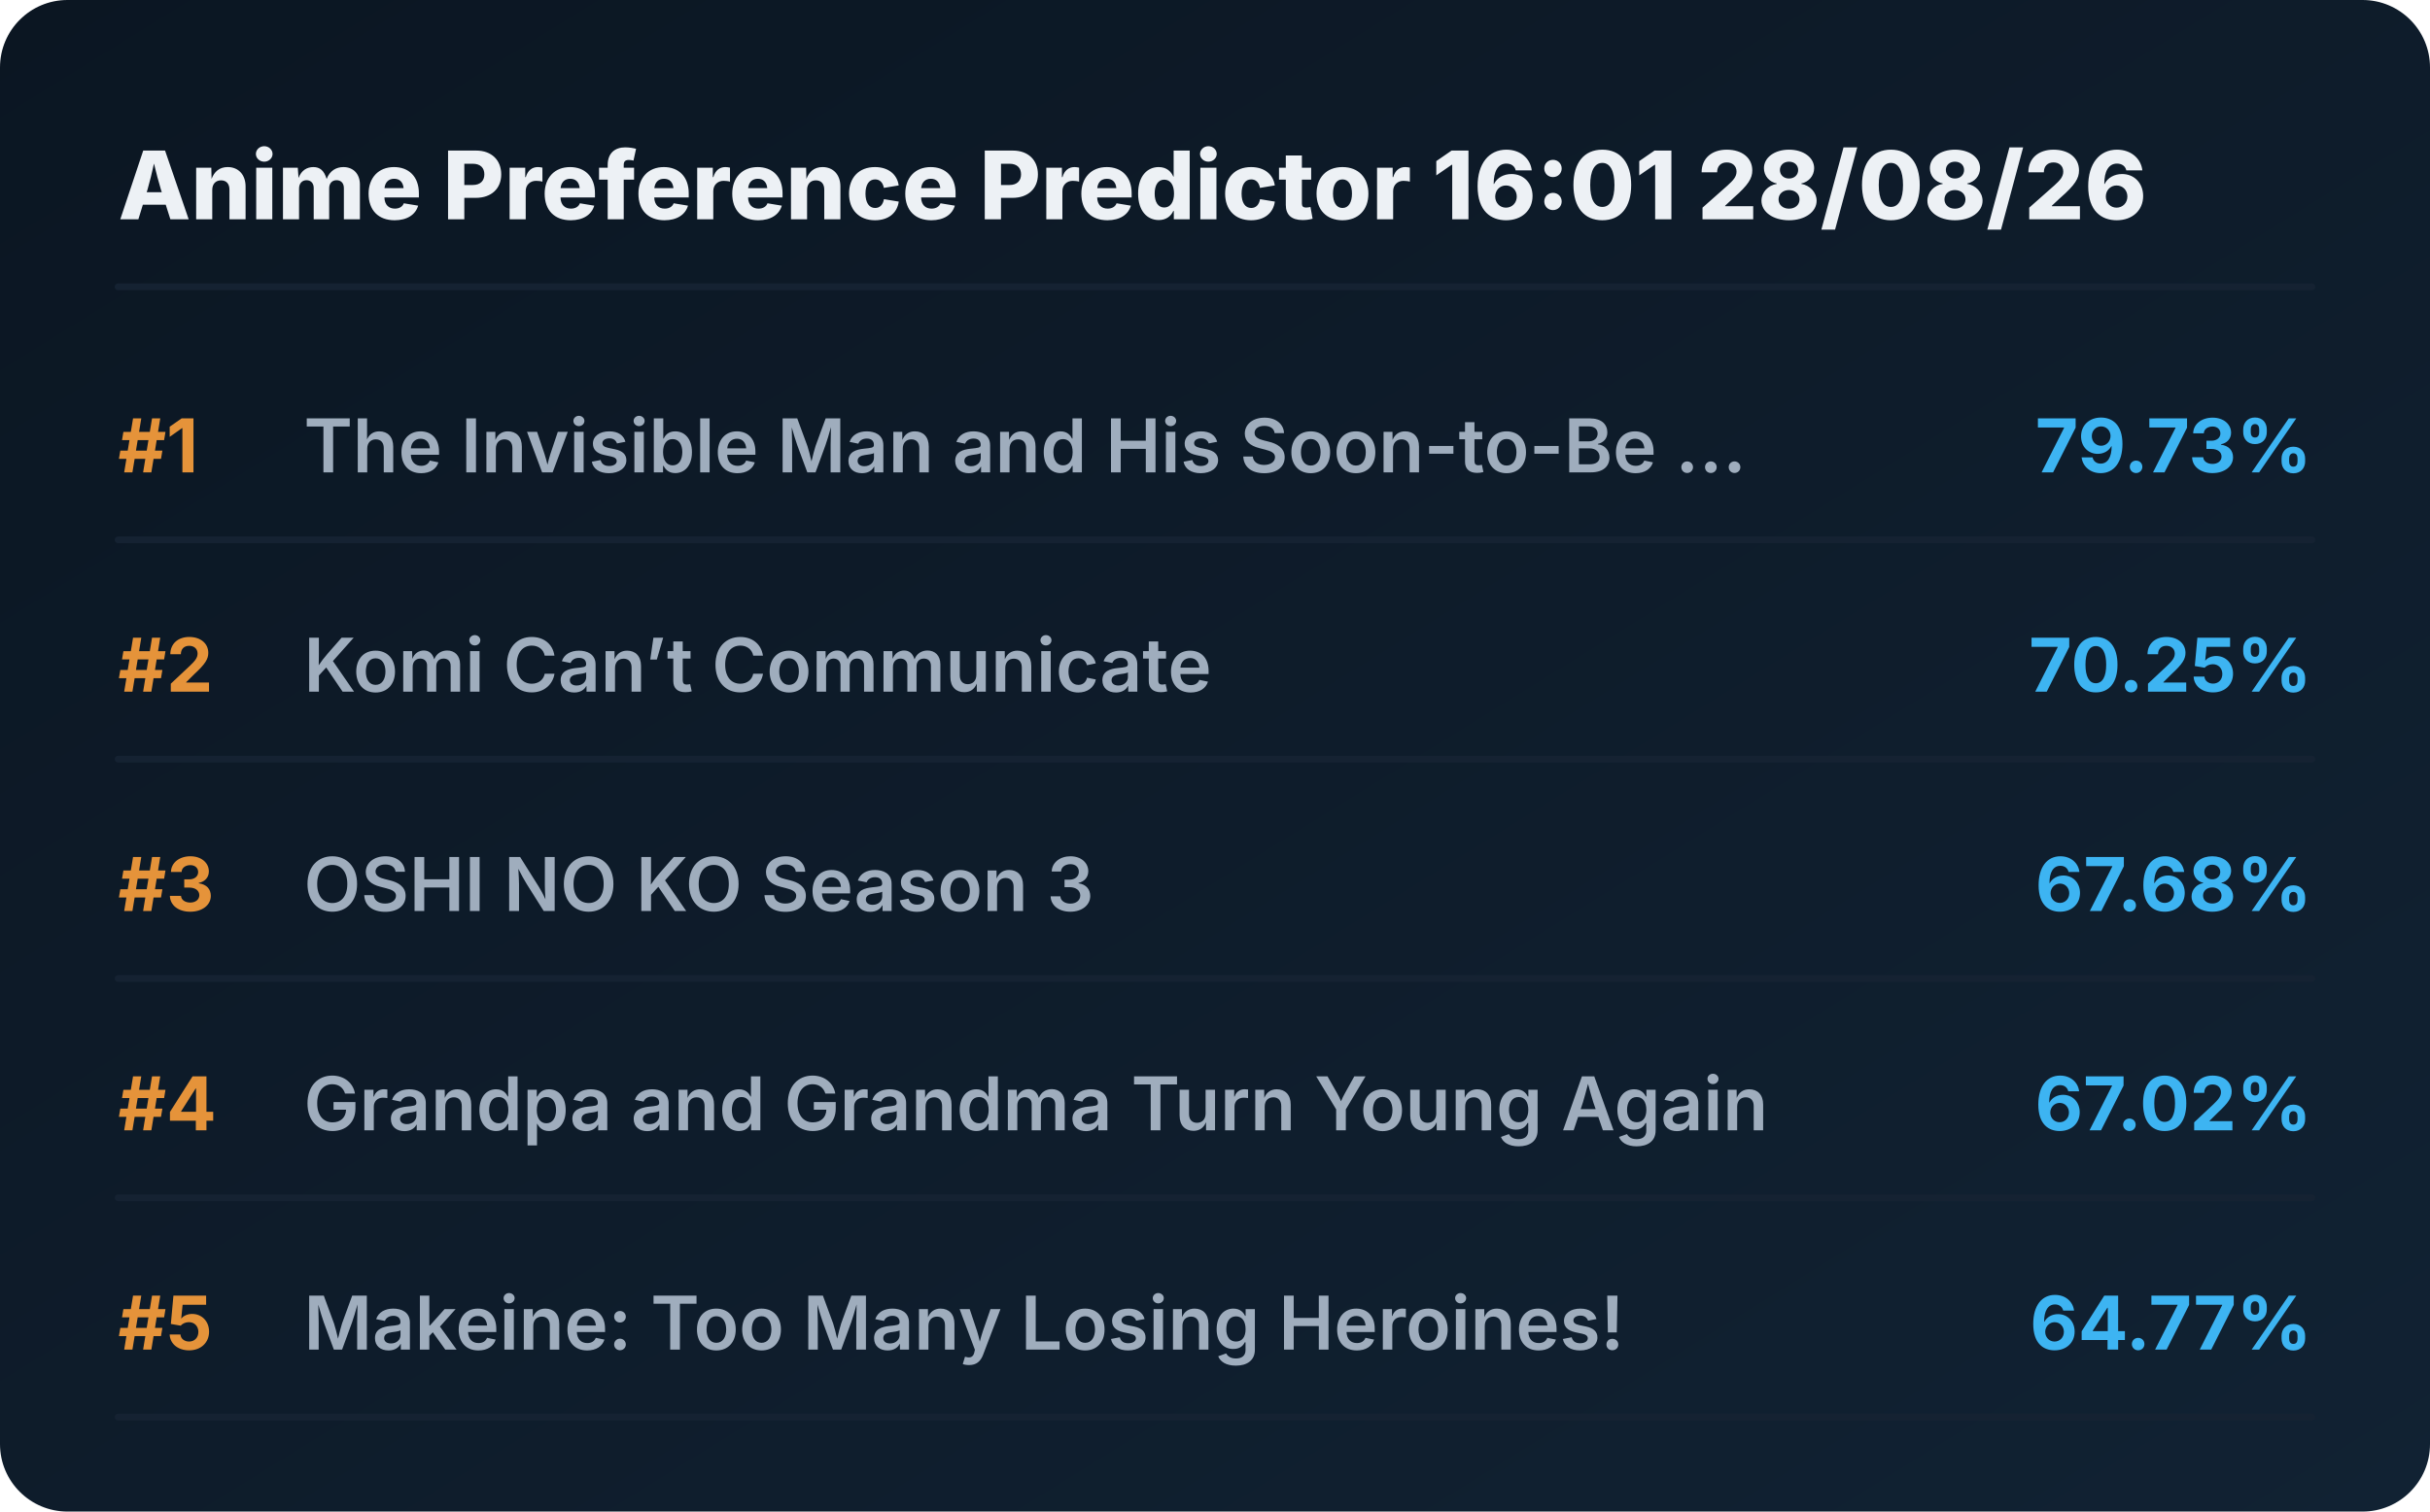
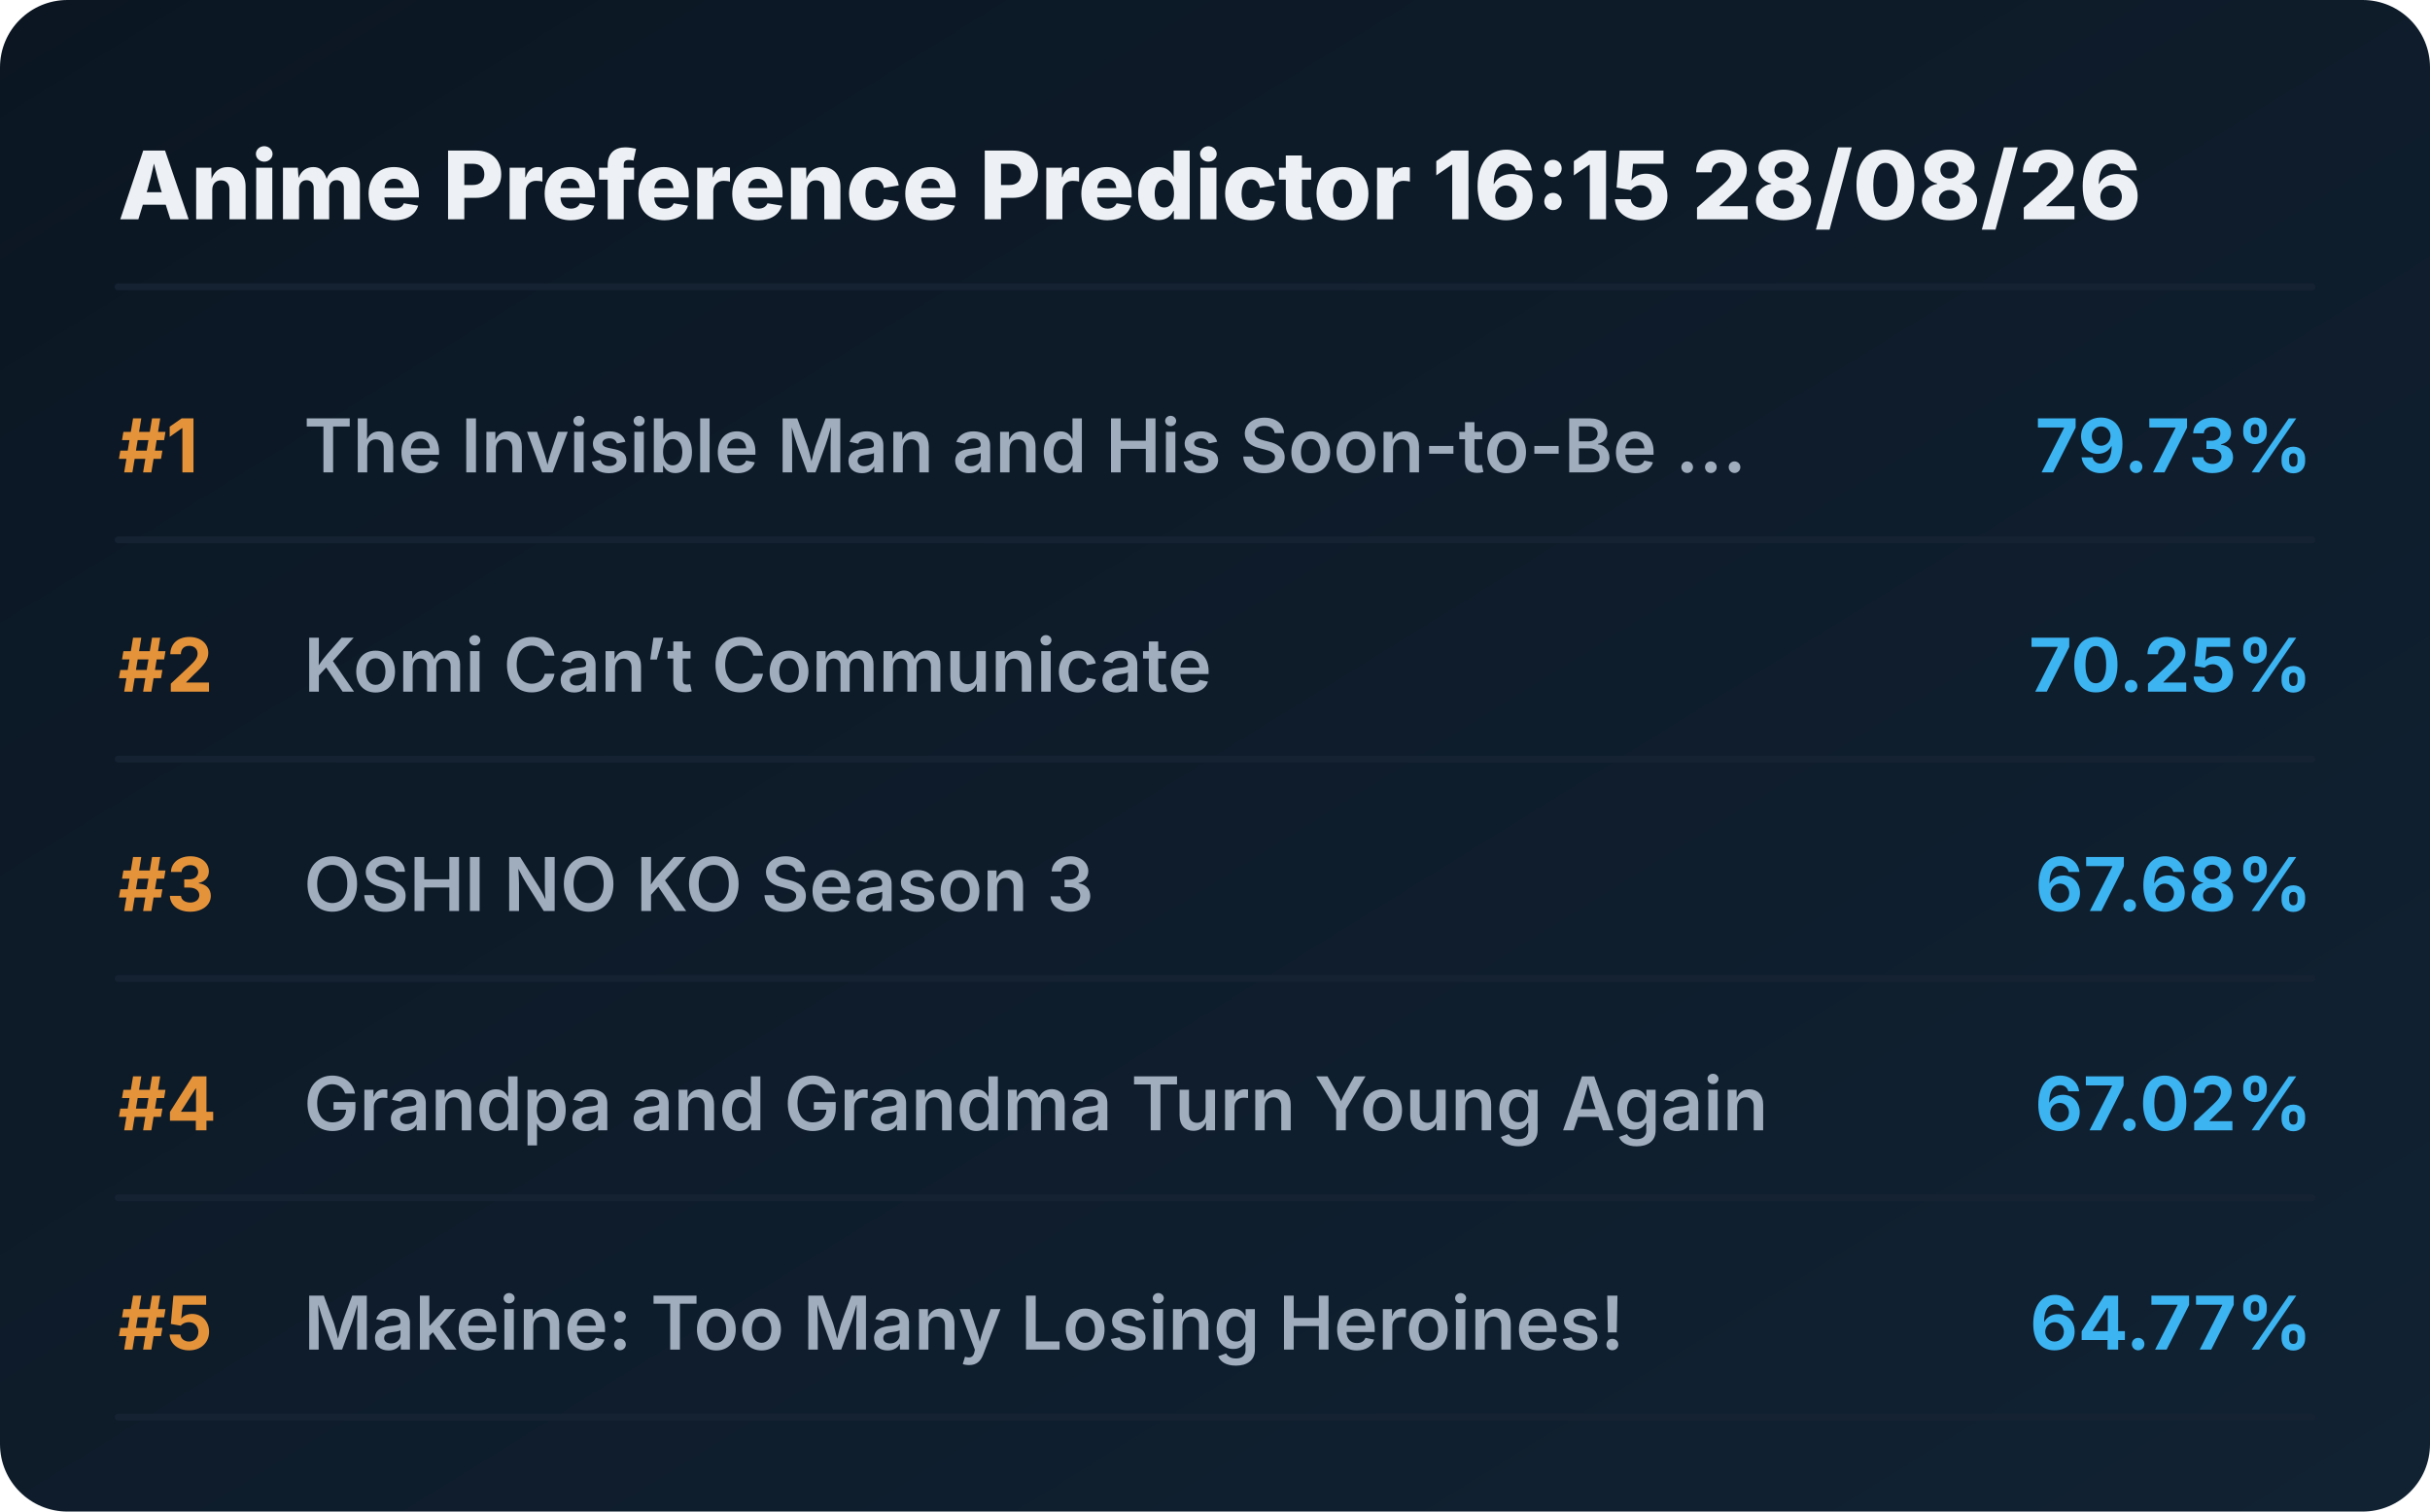
<svg xmlns="http://www.w3.org/2000/svg" viewBox="0 0 720 448" preserveAspectRatio="xMidYMid meet" style="width: 100%; height: auto; max-width: 720px;">
  <defs>
    <linearGradient id="boxGrad" x1="0%" y1="0%" x2="100%" y2="100%">
      <stop offset="0%" stop-color="#0b1622" />
      <stop offset="100%" stop-color="#112233" />
    </linearGradient>
    <clipPath id="titleClip">
      <rect x="90" y="0" width="510" height="100%" />
    </clipPath>
  </defs>
  <style>
    .bg { fill: url(#boxGrad); rx: 20px; }
    .header { font-family: 'Overpass', 'Inter', system-ui, sans-serif; font-weight: 800; font-size: 28px; fill: #edf1f5; }
    .rank { font-family: 'Overpass', 'Inter', system-ui, sans-serif; font-weight: 700; font-size: 22px; fill: #e5933a; }
    .title { font-family: 'Overpass', 'Inter', system-ui, sans-serif; font-weight: 600; font-size: 22px; fill: #9fadbd; }
    .score { font-family: 'Overpass', 'Inter', system-ui, sans-serif; font-weight: 700; font-size: 22px; fill: #3db4f2; }
    .line { stroke: #152232; stroke-width: 2; stroke-linecap: round; }
  </style>
  <rect class="bg" width="720" height="448" />
-   <text x="35" y="65" class="header">Anime Preference Predictor 16:01 28/08/26</text>
+   <text x="35" y="65" class="header">Anime Preference Predictor 16:15 28/08/26</text>
  <line x1="35" y1="85" x2="685" y2="85" class="line" />
  <g transform="translate(0, 0)">
    <text x="35" y="140" class="rank">#1</text>
    <text x="90" y="140" class="title">The Invisible Man and His Soon-to-Be ...</text>
    <text x="685" y="140" class="score" text-anchor="end">79.73%</text>
    <line x1="35" y1="160" x2="685" y2="160" class="line" />
  </g>
  <g transform="translate(0, 65)">
    <text x="35" y="140" class="rank">#2</text>
    <text x="90" y="140" class="title">Komi Can’t Communicate</text>
    <text x="685" y="140" class="score" text-anchor="end">70.25%</text>
    <line x1="35" y1="160" x2="685" y2="160" class="line" />
  </g>
  <g transform="translate(0, 130)">
    <text x="35" y="140" class="rank">#3</text>
    <text x="90" y="140" class="title">OSHI NO KO Season 3</text>
    <text x="685" y="140" class="score" text-anchor="end">67.68%</text>
    <line x1="35" y1="160" x2="685" y2="160" class="line" />
  </g>
  <g transform="translate(0, 195)">
    <text x="35" y="140" class="rank">#4</text>
    <text x="90" y="140" class="title">Grandpa and Grandma Turn Young Again</text>
    <text x="685" y="140" class="score" text-anchor="end">67.02%</text>
    <line x1="35" y1="160" x2="685" y2="160" class="line" />
  </g>
  <g transform="translate(0, 260)">
    <text x="35" y="140" class="rank">#5</text>
    <text x="90" y="140" class="title">Makeine: Too Many Losing Heroines!</text>
    <text x="685" y="140" class="score" text-anchor="end">64.77%</text>
    <line x1="35" y1="160" x2="685" y2="160" class="line" />
  </g>
</svg>
